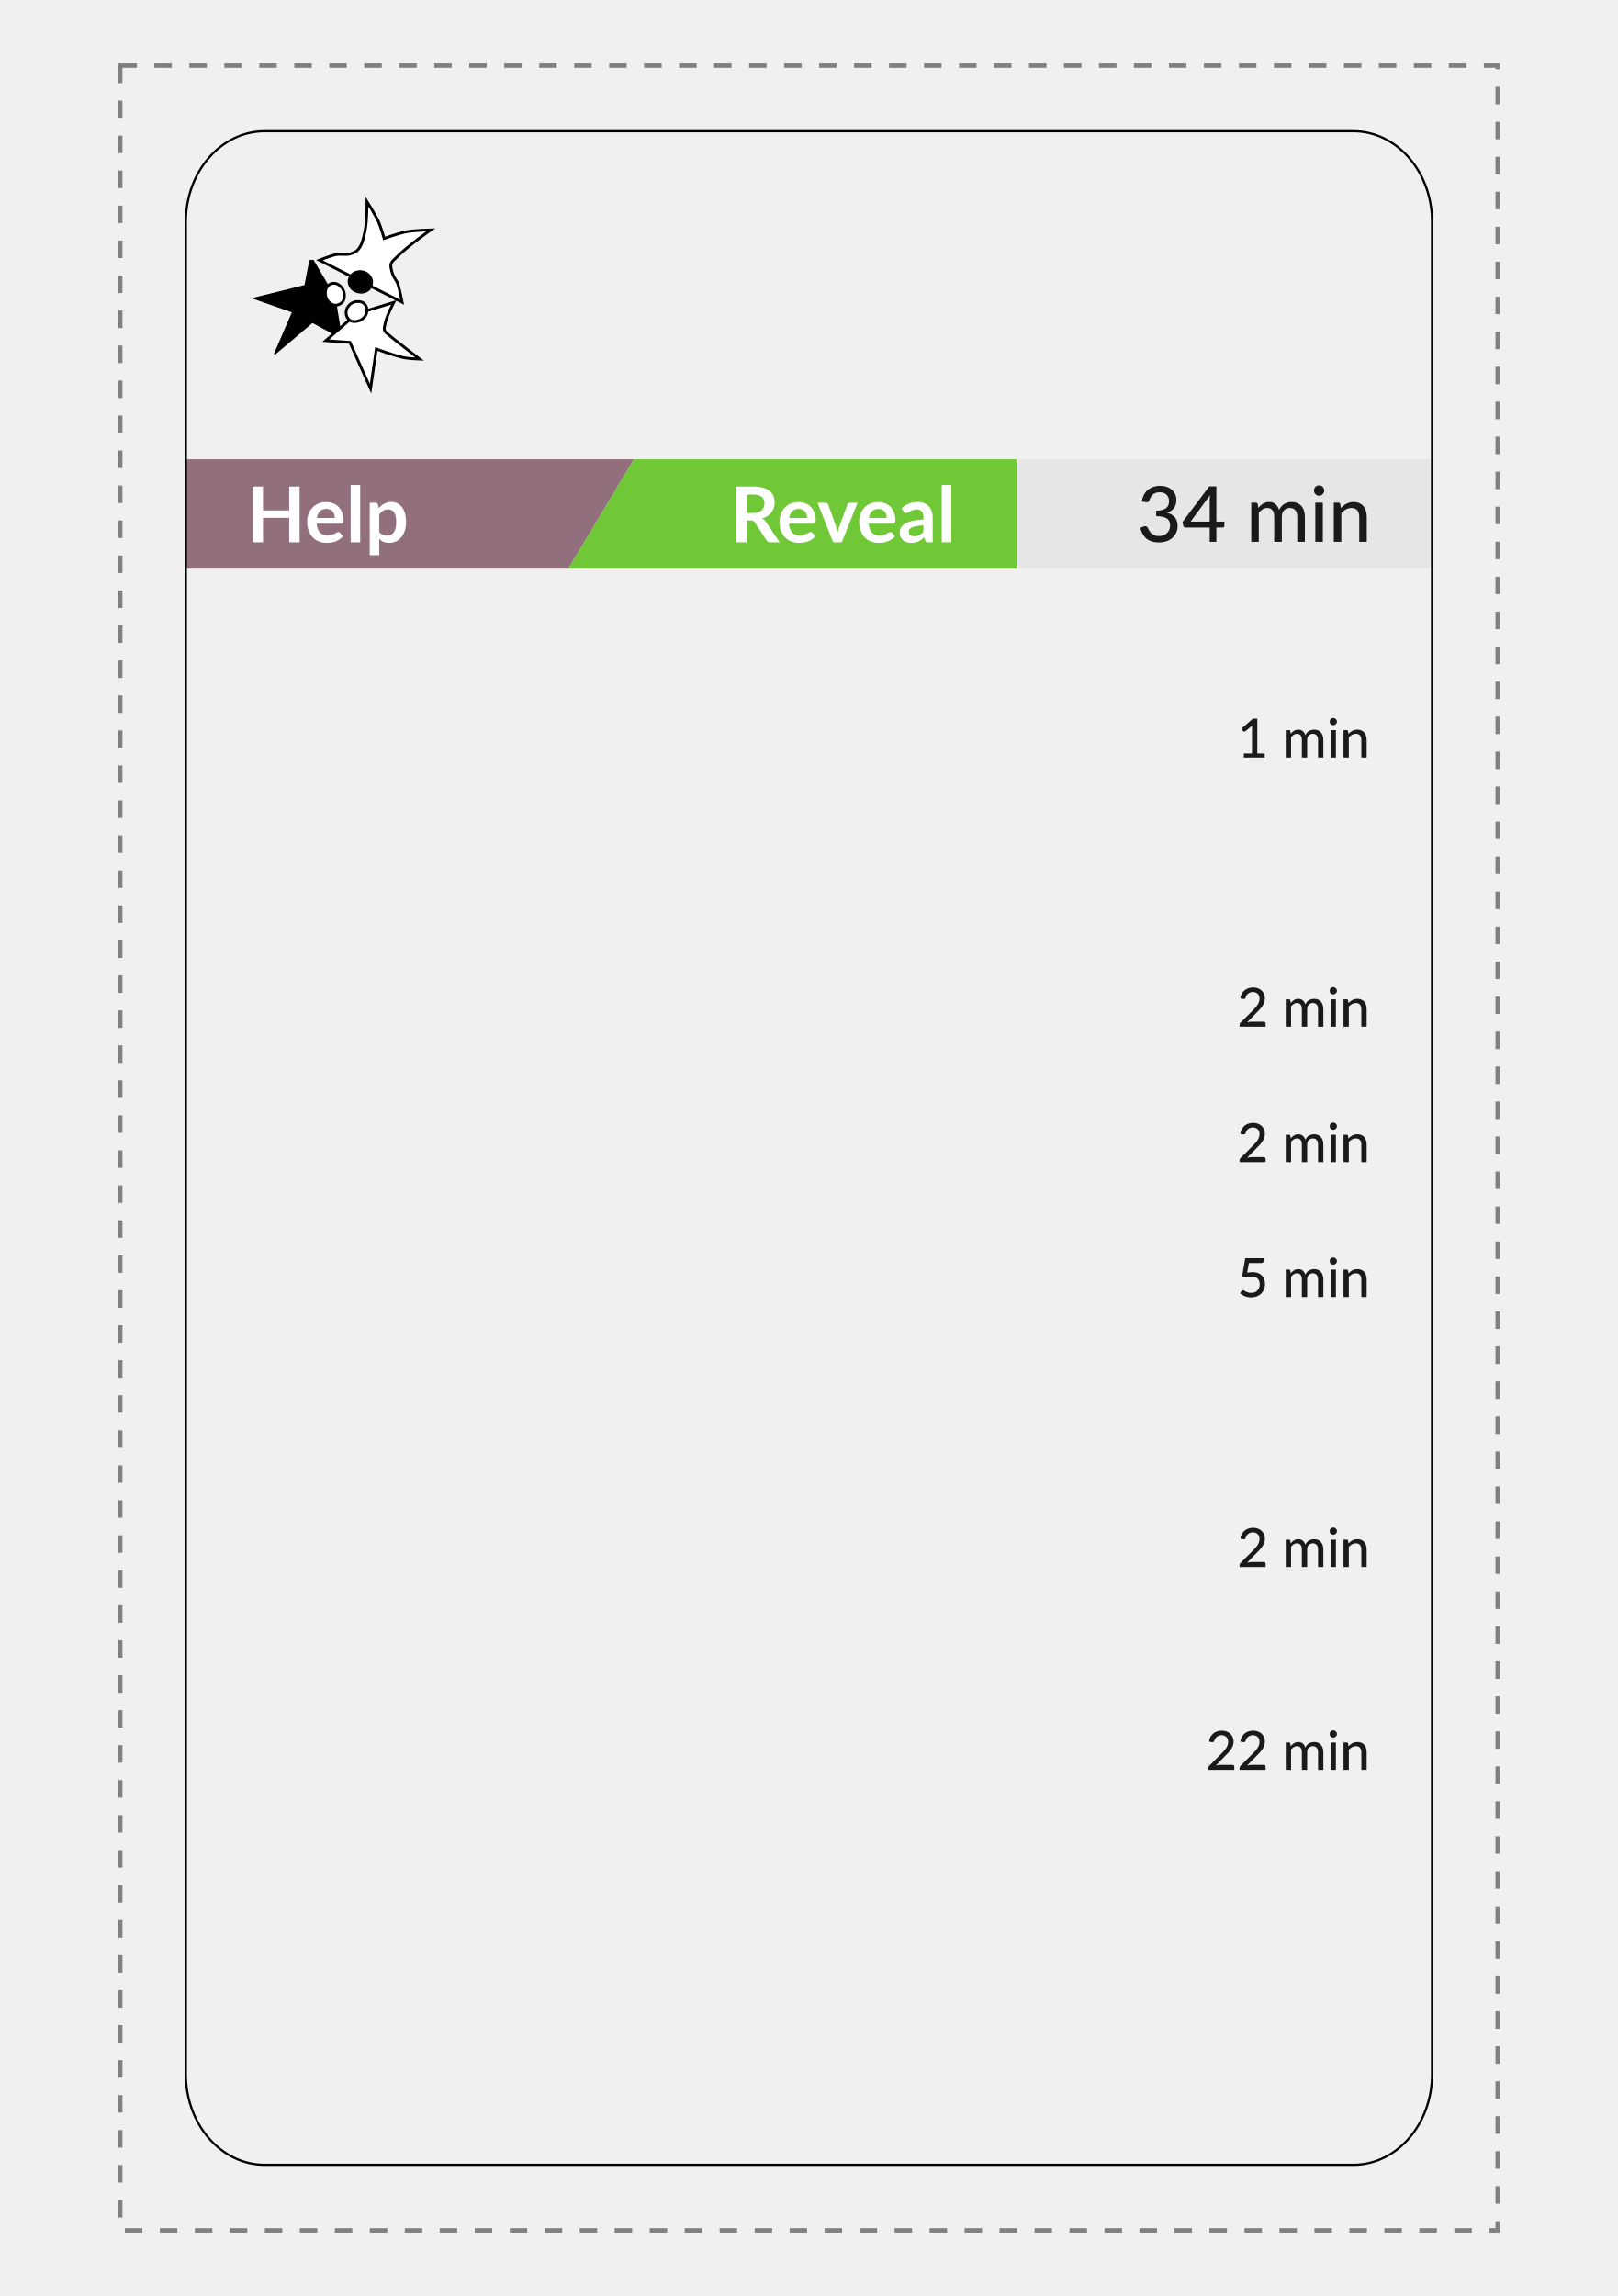
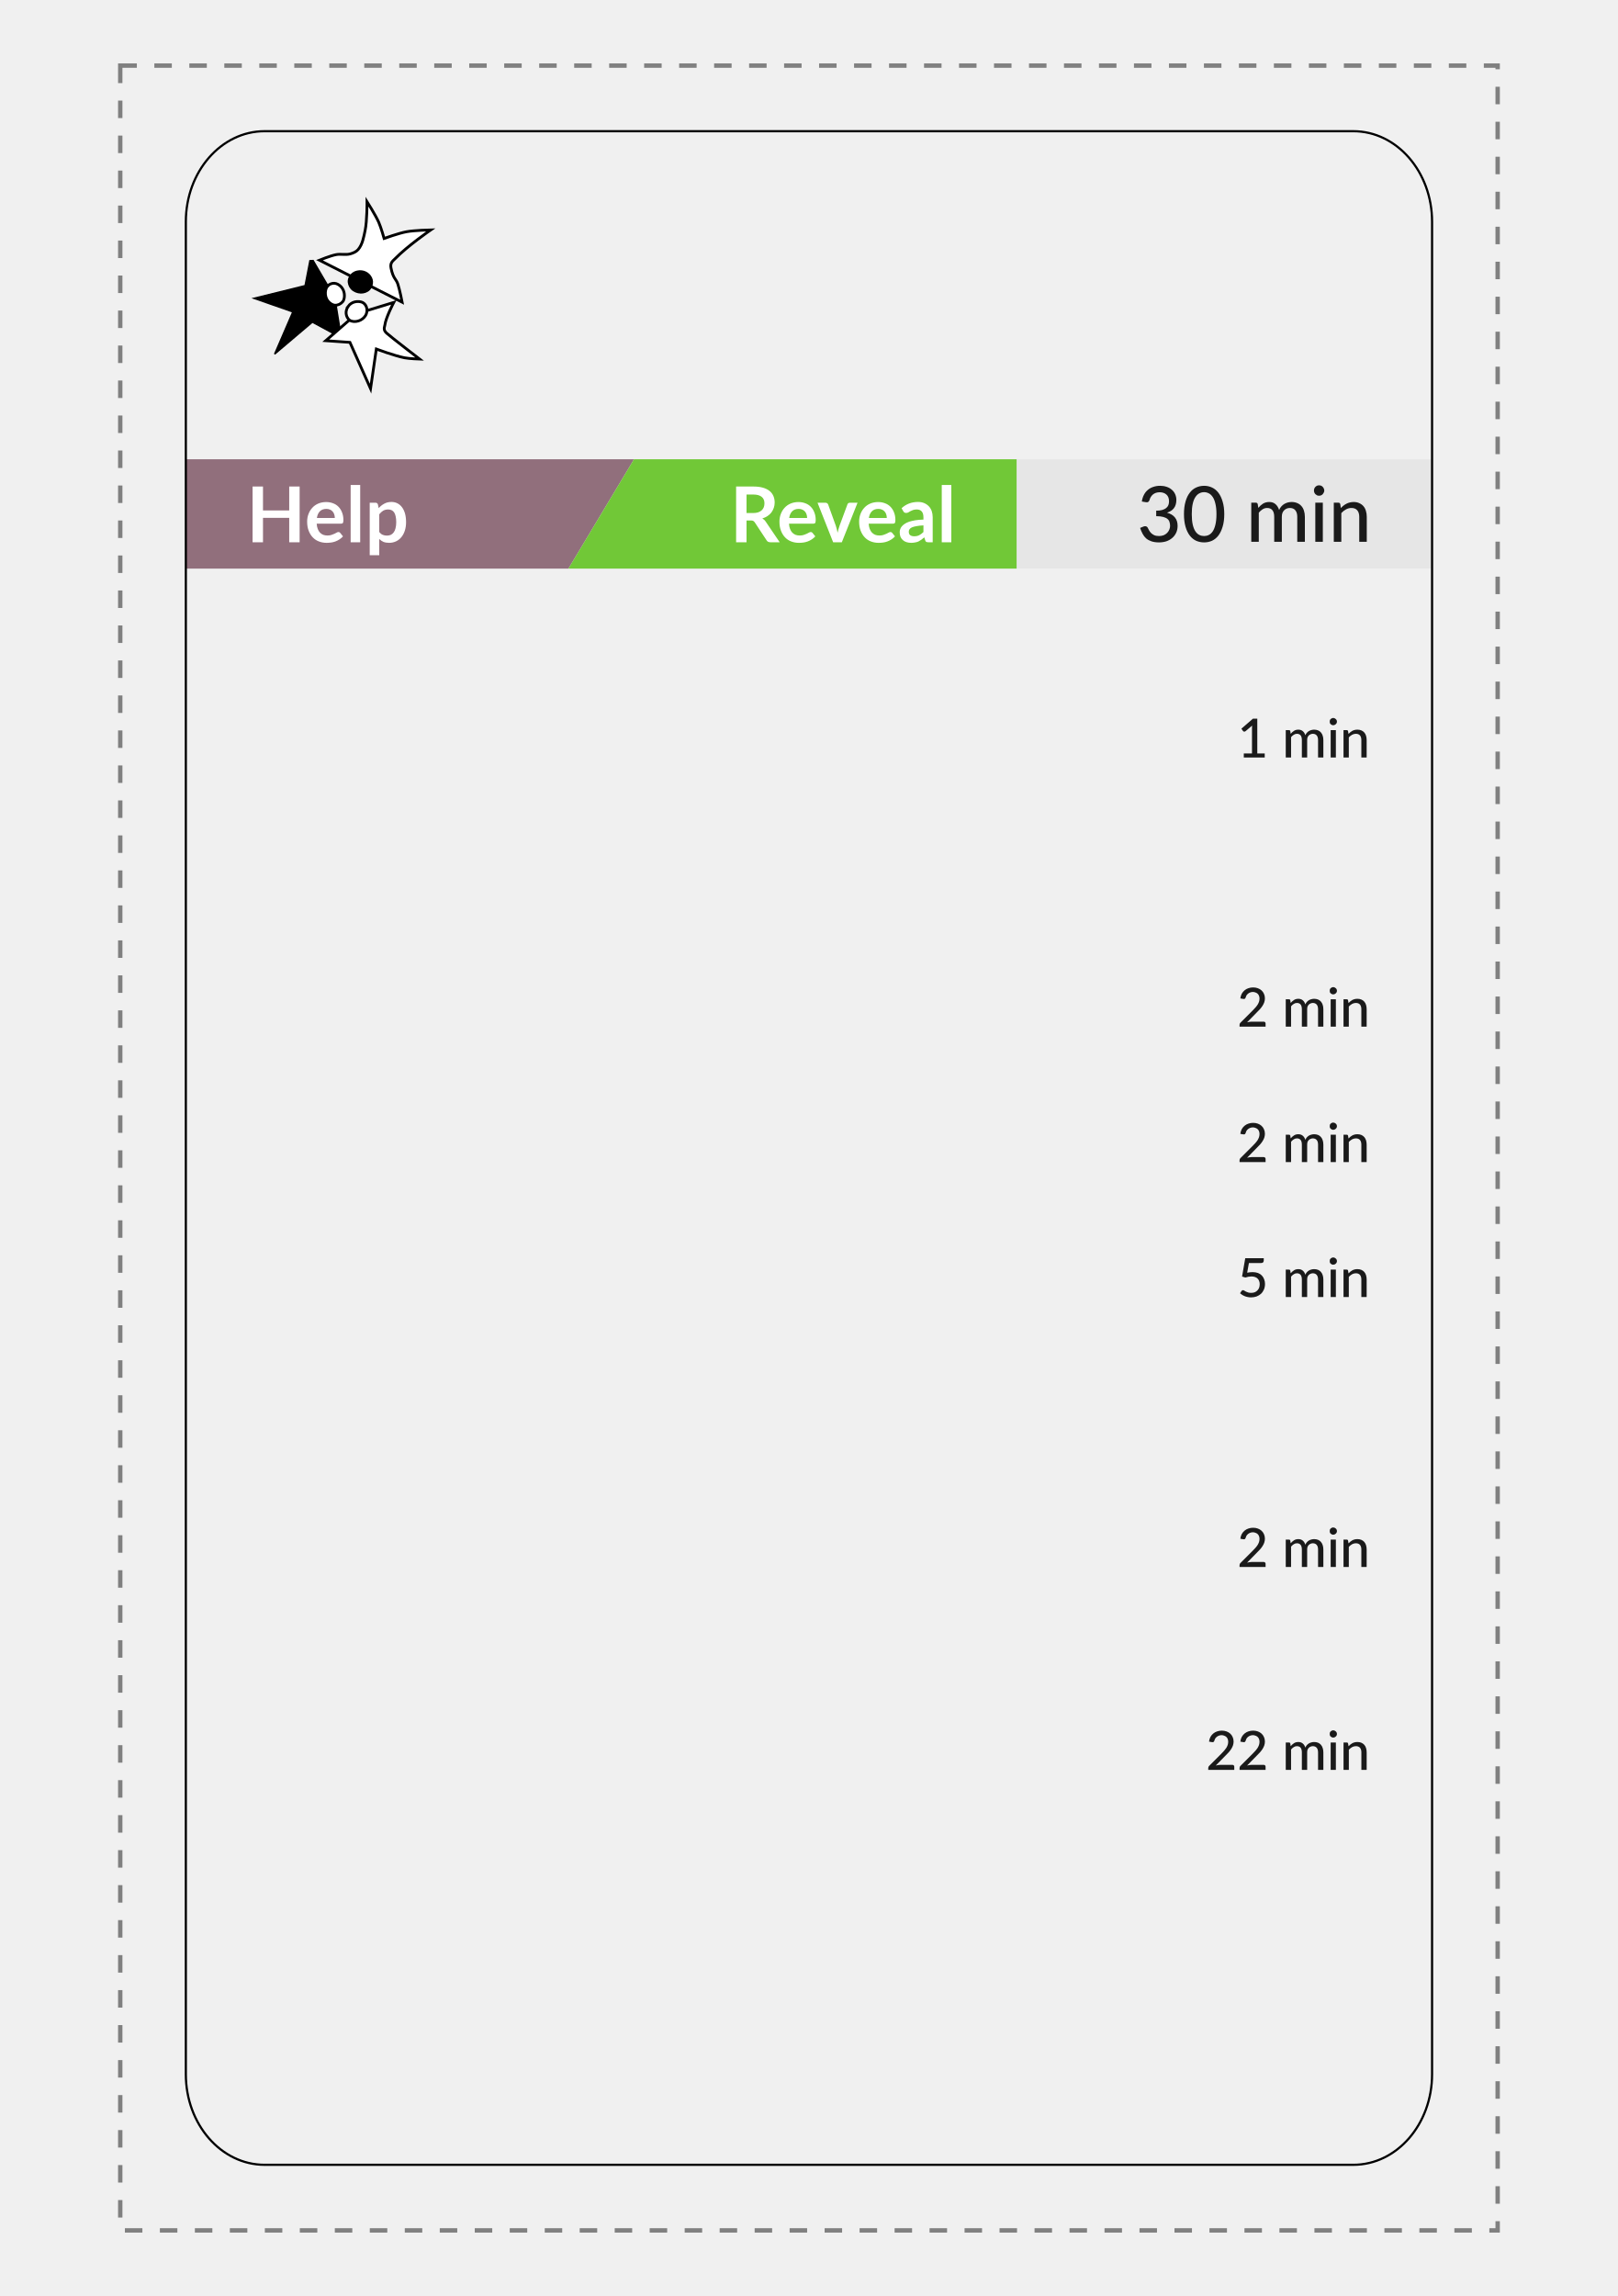
<svg xmlns="http://www.w3.org/2000/svg" xmlns:xlink="http://www.w3.org/1999/xlink" width="74mm" height="105mm" viewBox="0 0 262.205 372.047" id="svg2" version="1.1" enable-background="new">
  <defs id="defs4" />
  <g id="layer1" transform="translate(0,-680.315)" style="display:inline">
    <path style="fill:none;fill-rule:evenodd;stroke:#808080;stroke-width:0.709;stroke-linecap:butt;stroke-linejoin:miter;stroke-miterlimit:4;stroke-dasharray:2.835, 2.835;stroke-dashoffset:0;stroke-opacity:1" d="m 19.488,690.945 0,350.787 223.228,0 0,-350.787 z" id="path3350" transform="translate(4.3385302e-7,8.6660179e-6)" />
  </g>
  <g id="layer2" style="display:inline">
    <path style="fill:none;fill-opacity:1;stroke:none;stroke-width:0.709;stroke-miterlimit:4;stroke-dasharray:2.835, 2.835;stroke-dashoffset:0;stroke-opacity:1" d="m 42.884,21.259 c -7.071,0 -12.766,6.545 -12.766,14.674 l 0,38.477 201.969,0 0,-38.477 c 0,-8.129 -5.692,-14.674 -12.764,-14.674 l -176.439,0 z" id="rect4195-3" />
  </g>
  <g id="layer8" style="display:inline">
    <path style="display:inline;fill:#916f7c;fill-rule:evenodd;stroke:#000000;stroke-width:0;stroke-linecap:butt;stroke-linejoin:miter;stroke-miterlimit:4;stroke-dasharray:none;stroke-opacity:1" d="m 30.118,74.415 0,17.72 62.008,0 10.63,-17.72 z" id="path4215" />
    <text xml:space="preserve" style="font-style:normal;font-weight:normal;font-size:11.25px;line-height:125%;font-family:sans-serif;letter-spacing:0px;word-spacing:0px;display:inline;fill:#000000;fill-opacity:1;stroke:none;stroke-width:1px;stroke-linecap:butt;stroke-linejoin:miter;stroke-opacity:1" x="39.935" y="87.871" id="text4180-3">
      <tspan id="tspan4182-6" x="39.935" y="87.871" style="font-style:normal;font-variant:normal;font-weight:bold;font-stretch:normal;font-size:12.5px;font-family:Lato;-inkscape-font-specification:'Lato Bold';fill:#ffffff">Help</tspan>
    </text>
    <rect y="74.419" x="164.764" height="17.717" width="67.323" id="rect4191-7" style="display:inline;fill:#e6e6e6;fill-opacity:1;stroke:none;stroke-width:1;stroke-miterlimit:4;stroke-dasharray:none;stroke-dashoffset:0;stroke-opacity:1" />
    <text xml:space="preserve" style="font-style:normal;font-weight:normal;font-size:12.5px;line-height:125%;font-family:sans-serif;letter-spacing:0px;word-spacing:0px;display:inline;fill:#1a1a1a;fill-opacity:1;stroke:none;stroke-width:1px;stroke-linecap:butt;stroke-linejoin:miter;stroke-opacity:1" x="184.268" y="87.799" id="text4193-5">
-       <tspan id="tspan4195-3" x="184.268" y="87.799" style="font-style:normal;font-variant:normal;font-weight:500;font-stretch:normal;font-size:12.5px;font-family:Lato;-inkscape-font-specification:'Lato Medium';fill:#1a1a1a">34 min</tspan>
+       <tspan id="tspan4195-3" x="184.268" y="87.799" style="font-style:normal;font-variant:normal;font-weight:500;font-stretch:normal;font-size:12.5px;font-family:Lato;-inkscape-font-specification:'Lato Medium';fill:#1a1a1a">30 min</tspan>
    </text>
    <path id="path4217" d="m 164.756,92.136 0,-17.72 -62.008,0 -10.63,17.72 z" style="display:inline;fill:#71c837;fill-opacity:1;fill-rule:evenodd;stroke:#000000;stroke-width:0;stroke-linecap:butt;stroke-linejoin:miter;stroke-miterlimit:4;stroke-dasharray:none;stroke-opacity:1" />
    <text id="text4197" y="87.871" x="118.298" style="font-style:normal;font-weight:normal;font-size:11.25px;line-height:125%;font-family:sans-serif;letter-spacing:0px;word-spacing:0px;display:inline;fill:#000000;fill-opacity:1;stroke:none;stroke-width:1px;stroke-linecap:butt;stroke-linejoin:miter;stroke-opacity:1" xml:space="preserve">
      <tspan style="font-style:normal;font-variant:normal;font-weight:bold;font-stretch:normal;font-size:12.5px;font-family:Lato;-inkscape-font-specification:'Lato Bold';fill:#ffffff" y="87.871" x="118.298" id="tspan4199">Reveal</tspan>
    </text>
  </g>
  <g id="layer7">
    <path style="fill:none;fill-rule:evenodd;stroke:none;stroke-width:1px;stroke-linecap:butt;stroke-linejoin:miter;stroke-opacity:1" d="m 99.213,31.89 0,31.89 122.244,0 0,-31.89 z" id="path4300" />
    <flowRoot xml:space="preserve" style="font-style:normal;font-weight:normal;font-size:12.5px;line-height:125%;font-family:sans-serif;text-align:end;letter-spacing:0px;word-spacing:0px;text-anchor:end;fill:#000000;fill-opacity:1;stroke:none;stroke-width:1px;stroke-linecap:butt;stroke-linejoin:miter;stroke-opacity:1" id="flowRoot4271" transform="translate(0.7180425,6.2852)">
      <flowRegion id="flowRegion4273">
        <use x="0" y="0" xlink:href="#path4300" id="use4275" width="100%" height="100%" />
      </flowRegion>
      <flowPara style="font-style:normal;font-variant:normal;font-weight:bold;font-stretch:normal;font-size:13.375px;font-family:Roboto;-inkscape-font-specification:'Roboto Bold';text-align:end;text-anchor:end" id="flowPara4277">Troika Consulting</flowPara>
    </flowRoot>
  </g>
  <g id="layer6" style="display:inline">
    <path style="fill:none;fill-rule:evenodd;stroke:none;stroke-width:1px;stroke-linecap:butt;stroke-linejoin:miter;stroke-opacity:1" d="m 40.748,31.89 0,31.89 53.15,0 0,-31.89 z" id="path4213" />
    <g transform="matrix(0.901627,0,0,0.901627,-7.270672,-144.9877)" id="layer10-3">
      <g id="g4652">
        <path style="fill:#000000;fill-opacity:1;stroke:#000000;stroke-width:0.265px;stroke-linecap:butt;stroke-linejoin:miter;stroke-opacity:1" d="m 66.996,212.163 -2.651,-4.526 -0.568,0.033 -0.869,4.477 -9.187,2.272 6.982,2.439 -3.274,7.584 6.782,-5.746 4.577,2.472 0.535,-0.2 -0.869,-5.379 z" id="path4640" />
        <path style="fill:#ffffff;fill-opacity:1;stroke:#000000;stroke-width:0.5;stroke-linecap:butt;stroke-linejoin:miter;stroke-miterlimit:4;stroke-dasharray:none;stroke-opacity:1" d="m 66.996,212.163 c 0.29,-0.295 0.744,-0.47 1.158,-0.449 0.45,0.023 0.892,0.289 1.205,0.614 0.325,0.338 0.535,0.81 0.591,1.276 0.057,0.478 0.016,1.04 -0.283,1.417 -0.317,0.401 -0.884,0.67 -1.394,0.638 -0.508,-0.032 -0.991,-0.398 -1.299,-0.803 -0.308,-0.405 -0.442,-0.957 -0.425,-1.465 0.015,-0.436 0.144,-0.917 0.449,-1.228 z" id="path4636" />
        <path style="fill:#ffffff;fill-opacity:1;stroke:#000000;stroke-width:0.5;stroke-linecap:butt;stroke-linejoin:miter;stroke-miterlimit:4;stroke-dasharray:none;stroke-opacity:1" d="m 65.481,207.569 c 0,0 1.969,-0.806 3.007,-1.002 0.833,-0.158 1.724,0.098 2.539,-0.134 0.513,-0.146 1.056,-0.364 1.403,-0.768 0.804,-0.935 1.015,-2.268 1.27,-3.474 0.354,-1.682 0.334,-5.145 0.334,-5.145 0,0 1.526,2.41 2.105,3.708 0.415,0.933 0.969,2.907 0.969,2.907 0,0 2.637,-0.948 4.009,-1.203 1.438,-0.267 4.377,-0.334 4.377,-0.334 0,0 -4.196,2.893 -6.414,5.178 -0.396,0.407 -0.926,0.715 -0.735,1.67 0.391,1.955 0.907,1.906 1.236,2.907 0.347,1.055 0.768,3.241 0.768,3.241 z" id="path4642" />
        <path style="fill:#ffffff;fill-opacity:1;stroke:#000000;stroke-width:0.5;stroke-linecap:butt;stroke-linejoin:miter;stroke-miterlimit:4;stroke-dasharray:none;stroke-opacity:1" d="m 66.617,222.035 5.546,-4.844 6.682,-2.038 c 0,0 -1.448,2.748 -1.604,4.076 -0.041,0.347 -0.357,0.834 0.301,1.437 0.694,0.636 5.947,4.677 5.947,4.677 0,0 -1.818,-0.06 -2.706,-0.234 -1.739,-0.34 -5.078,-1.57 -5.078,-1.57 l -1.036,7.116 -3.708,-8.319 z" id="path4644" />
        <path style="fill:#ffffff;fill-opacity:1;stroke:#000000;stroke-width:0.5;stroke-linecap:butt;stroke-linejoin:miter;stroke-miterlimit:4;stroke-dasharray:none;stroke-opacity:1" d="m 70.658,215.848 c 0.273,-0.377 0.706,-0.668 1.158,-0.78 0.5,-0.124 1.096,-0.103 1.536,0.165 0.33,0.201 0.557,0.59 0.638,0.969 0.092,0.429 0.013,0.923 -0.213,1.299 -0.28,0.467 -0.777,0.838 -1.299,0.992 -0.492,0.146 -1.103,0.158 -1.536,-0.118 -0.38,-0.243 -0.608,-0.733 -0.661,-1.181 -0.055,-0.463 0.105,-0.969 0.378,-1.346 z" id="path4638" />
        <path style="fill:#000000;fill-opacity:1;stroke:#000000;stroke-width:0.265px;stroke-linecap:butt;stroke-linejoin:miter;stroke-opacity:1" d="m 70.705,211.171 c 0.059,-0.499 0.396,-0.982 0.803,-1.276 0.427,-0.308 1.011,-0.431 1.536,-0.378 0.494,0.05 0.996,0.286 1.347,0.638 0.326,0.327 0.569,0.791 0.591,1.252 0.024,0.51 -0.162,1.076 -0.52,1.441 -0.384,0.392 -0.987,0.601 -1.536,0.591 -0.617,-0.012 -1.282,-0.279 -1.701,-0.732 -0.366,-0.397 -0.583,-0.999 -0.52,-1.536 z" id="path4634" />
      </g>
    </g>
  </g>
  <g id="layer5" style="display:inline">
    <rect style="fill:none;fill-opacity:1;stroke:#000000;stroke-width:0.354;stroke-miterlimit:4;stroke-dasharray:none;stroke-dashoffset:0;stroke-opacity:1" id="rect4187" width="201.969" height="329.528" x="30.118" y="21.26" ry="14.674" rx="12.764" />
  </g>
  <g id="layer9" style="display:inline">
    <text xml:space="preserve" style="font-style:normal;font-weight:normal;font-size:12.5px;line-height:125%;font-family:sans-serif;letter-spacing:0px;word-spacing:0px;fill:#000000;fill-opacity:1;stroke:none;stroke-width:1px;stroke-linecap:butt;stroke-linejoin:miter;stroke-opacity:1" x="-62.225" y="132.692" id="text6165">
      <tspan id="tspan6167" x="-62.225" y="132.692" />
    </text>
    <path style="fill:none;fill-rule:evenodd;stroke:none;stroke-width:1px;stroke-linecap:butt;stroke-linejoin:miter;stroke-opacity:1" d="m 40.748,102.756 0,237.402 143.504,0 0,-237.402 -143.504,0" id="path4245" />
    <flowRoot xml:space="preserve" style="font-style:normal;font-weight:normal;font-size:8.75px;line-height:125%;font-family:sans-serif;letter-spacing:0px;word-spacing:0px;fill:#000000;fill-opacity:1;stroke:none;stroke-width:1px;stroke-linecap:butt;stroke-linejoin:miter;stroke-opacity:1" id="flowRoot4251">
      <flowRegion id="flowRegion4253">
        <use x="0" y="0" xlink:href="#path4245" id="use4255" width="100%" height="100%" />
      </flowRegion>
      <flowPara id="flowPara4257" style="font-style:normal;font-variant:normal;font-weight:bold;font-stretch:normal;font-family:Roboto;-inkscape-font-specification:'Roboto Bold';fill:#999999;fill-opacity:1">Steps</flowPara>
      <flowPara style="font-style:normal;font-variant:normal;font-weight:normal;font-stretch:normal;font-family:Lato;-inkscape-font-specification:Lato;fill:#1a1a1a;fill-opacity:1" id="flowPara4318">Invite participants to reflect on the consulting question they plan to ask when they are the clients</flowPara>
      <flowPara style="font-style:normal;font-variant:normal;font-weight:normal;font-stretch:normal;font-family:Lato;-inkscape-font-specification:Lato;fill:#1a1a1a;fill-opacity:1" id="flowPara4320" />
      <flowPara style="font-style:normal;font-variant:normal;font-weight:normal;font-stretch:normal;font-family:Lato;-inkscape-font-specification:Lato;fill:#1a1a1a;fill-opacity:1" id="flowPara4322">The first client shares their question</flowPara>
      <flowPara style="font-style:normal;font-variant:normal;font-weight:normal;font-stretch:normal;font-family:Lato;-inkscape-font-specification:Lato;fill:#1a1a1a;fill-opacity:1" id="flowPara4326" />
      <flowPara style="font-style:normal;font-variant:normal;font-weight:normal;font-stretch:normal;font-family:Lato;-inkscape-font-specification:Lato;fill:#1a1a1a;fill-opacity:1" id="flowPara4351">Consultants ask clarifying questions</flowPara>
      <flowPara style="font-style:normal;font-variant:normal;font-weight:normal;font-stretch:normal;font-family:Lato;-inkscape-font-specification:Lato;fill:#1a1a1a;fill-opacity:1" id="flowPara4299" />
      <flowPara style="font-style:normal;font-variant:normal;font-weight:normal;font-stretch:normal;font-family:Lato;-inkscape-font-specification:Lato;fill:#1a1a1a;fill-opacity:1" id="flowPara4313">Client turns their back to consultants.</flowPara>
      <flowPara style="font-style:normal;font-variant:normal;font-weight:normal;font-stretch:normal;font-family:Lato;-inkscape-font-specification:Lato;fill:#1a1a1a;fill-opacity:1" id="flowPara4327">The two consultants generate ideas, suggestions, coaching advice</flowPara>
      <flowPara style="font-style:normal;font-variant:normal;font-weight:normal;font-stretch:normal;font-family:Lato;-inkscape-font-specification:Lato;fill:#1a1a1a;fill-opacity:1" id="flowPara4315" />
      <flowPara style="font-style:normal;font-variant:normal;font-weight:normal;font-stretch:normal;font-family:Lato;-inkscape-font-specification:Lato;fill:#1a1a1a;fill-opacity:1" id="flowPara4317">Client turns around and shares what were the most valuable things</flowPara>
      <flowPara style="font-style:normal;font-variant:normal;font-weight:normal;font-stretch:normal;font-family:Lato;-inkscape-font-specification:Lato;fill:#1a1a1a;fill-opacity:1" id="flowPara4319" />
      <flowPara style="font-style:normal;font-variant:normal;font-weight:normal;font-stretch:normal;font-family:Lato;-inkscape-font-specification:Lato;fill:#1a1a1a;fill-opacity:1" id="flowPara4343">Switch to next person and repeat steps</flowPara>
    </flowRoot>
    <text xml:space="preserve" style="font-style:normal;font-weight:normal;font-size:8.75px;line-height:125%;font-family:sans-serif;letter-spacing:0px;word-spacing:0px;fill:#000000;fill-opacity:1;stroke:none;stroke-width:1px;stroke-linecap:butt;stroke-linejoin:miter;stroke-opacity:1" x="93.898" y="183.547" id="text4267">
      <tspan id="tspan4269" x="93.898" y="183.547" />
    </text>
  </g>
  <g id="layer4" style="display:inline">
    <text id="text4227" y="122.749" x="200.497" style="font-style:normal;font-weight:normal;font-size:8.75px;line-height:125%;font-family:sans-serif;letter-spacing:0px;word-spacing:0px;fill:#1a1a1a;fill-opacity:1;stroke:none;stroke-width:1px;stroke-linecap:butt;stroke-linejoin:miter;stroke-opacity:1" xml:space="preserve">
      <tspan style="font-style:normal;font-variant:normal;font-weight:500;font-stretch:normal;font-family:Lato;-inkscape-font-specification:'Lato Medium';fill:#1a1a1a" y="122.749" x="200.497" id="tspan4229">1 min</tspan>
    </text>
    <text id="text4231" y="166.362" x="200.497" style="font-style:normal;font-weight:normal;font-size:8.75px;line-height:125%;font-family:sans-serif;letter-spacing:0px;word-spacing:0px;fill:#1a1a1a;fill-opacity:1;stroke:none;stroke-width:1px;stroke-linecap:butt;stroke-linejoin:miter;stroke-opacity:1" xml:space="preserve">
      <tspan style="font-style:normal;font-variant:normal;font-weight:500;font-stretch:normal;font-family:Lato;-inkscape-font-specification:'Lato Medium';fill:#1a1a1a" y="166.362" x="200.497" id="tspan4233">2 min</tspan>
    </text>
    <path style="fill:none;fill-rule:evenodd;stroke:none;stroke-width:1px;stroke-linecap:butt;stroke-linejoin:miter;stroke-opacity:1" d="m 194.882,102.756 0,237.402 26.575,0 0,-237.402 z" id="path4239" />
    <text xml:space="preserve" style="font-style:normal;font-weight:normal;font-size:8.75px;line-height:125%;font-family:sans-serif;letter-spacing:0px;word-spacing:0px;fill:#1a1a1a;fill-opacity:1;stroke:none;stroke-width:1px;stroke-linecap:butt;stroke-linejoin:miter;stroke-opacity:1" x="200.497" y="210.169" id="text4424">
      <tspan id="tspan4426" x="200.497" y="210.169" style="font-style:normal;font-variant:normal;font-weight:500;font-stretch:normal;font-family:Lato;-inkscape-font-specification:'Lato Medium';fill:#1a1a1a">5 min</tspan>
    </text>
    <text id="text4428" y="253.919" x="200.497" style="font-style:normal;font-weight:normal;font-size:8.75px;line-height:125%;font-family:sans-serif;letter-spacing:0px;word-spacing:0px;fill:#1a1a1a;fill-opacity:1;stroke:none;stroke-width:1px;stroke-linecap:butt;stroke-linejoin:miter;stroke-opacity:1" xml:space="preserve">
      <tspan style="font-style:normal;font-variant:normal;font-weight:500;font-stretch:normal;font-family:Lato;-inkscape-font-specification:'Lato Medium';fill:#1a1a1a" y="253.919" x="200.497" id="tspan4430">2 min</tspan>
    </text>
    <text xml:space="preserve" style="font-style:normal;font-weight:normal;font-size:8.75px;line-height:125%;font-family:sans-serif;letter-spacing:0px;word-spacing:0px;fill:#1a1a1a;fill-opacity:1;stroke:none;stroke-width:1px;stroke-linecap:butt;stroke-linejoin:miter;stroke-opacity:1" x="200.497" y="188.307" id="text4333">
      <tspan id="tspan4335" x="200.497" y="188.307" style="font-style:normal;font-variant:normal;font-weight:500;font-stretch:normal;font-family:Lato;-inkscape-font-specification:'Lato Medium';fill:#1a1a1a">2 min</tspan>
    </text>
    <text xml:space="preserve" style="font-style:normal;font-weight:normal;font-size:8.75px;line-height:125%;font-family:sans-serif;letter-spacing:0px;word-spacing:0px;fill:#1a1a1a;fill-opacity:1;stroke:none;stroke-width:1px;stroke-linecap:butt;stroke-linejoin:miter;stroke-opacity:1" x="195.421" y="286.794" id="text4337">
      <tspan id="tspan4339" x="195.421" y="286.794" style="font-style:normal;font-variant:normal;font-weight:500;font-stretch:normal;font-family:Lato;-inkscape-font-specification:'Lato Medium';fill:#1a1a1a">22 min</tspan>
    </text>
  </g>
  <g id="layer10" style="display:inline">
    <path style="fill:none;fill-rule:evenodd;stroke:none;stroke-width:1px;stroke-linecap:butt;stroke-linejoin:miter;stroke-opacity:1" d="m 40.748,269.282 0,70.876 180.709,0 0,-70.876 z" id="path4343" />
    <flowRoot xml:space="preserve" style="font-style:normal;font-weight:normal;font-size:8.75px;line-height:125%;font-family:sans-serif;letter-spacing:0px;word-spacing:0px;fill:#000000;fill-opacity:1;stroke:none;stroke-width:1px;stroke-linecap:butt;stroke-linejoin:miter;stroke-opacity:1" id="flowRoot4351" transform="translate(0,38.40625)">
      <flowRegion id="flowRegion4353">
        <use x="0" y="0" xlink:href="#path4343" id="use4355" width="100%" height="100%" />
      </flowRegion>
      <flowPara id="flowPara4357" style="font-style:normal;font-variant:normal;font-weight:bold;font-stretch:normal;font-family:Roboto;-inkscape-font-specification:'Roboto Bold';fill:#999999;fill-opacity:1">String With</flowPara>
      <flowPara id="flowPara4359" style="font-style:normal;font-variant:normal;font-weight:normal;font-stretch:normal;font-family:Lato;-inkscape-font-specification:Lato;fill:#1a1a1a">Helping Heuristics, Nine Whys, Heard-Seen- Respected</flowPara>
    </flowRoot>
    <text xml:space="preserve" style="font-style:normal;font-weight:normal;font-size:8.75px;line-height:125%;font-family:sans-serif;letter-spacing:0px;word-spacing:0px;fill:#000000;fill-opacity:1;stroke:none;stroke-width:1px;stroke-linecap:butt;stroke-linejoin:miter;stroke-opacity:1" x="-129.401" y="187.139" id="text4392">
      <tspan id="tspan4394" x="-129.401" y="187.139" />
    </text>
  </g>
  <text xml:space="preserve" style="font-style:normal;font-weight:normal;font-size:8.75px;line-height:125%;font-family:sans-serif;letter-spacing:0px;word-spacing:0px;fill:#000000;fill-opacity:1;stroke:none;stroke-width:1px;stroke-linecap:butt;stroke-linejoin:miter;stroke-opacity:1" x="293.096" y="257.142" id="text4321">
    <tspan id="tspan4323" x="293.096" y="257.142" />
  </text>
</svg>
